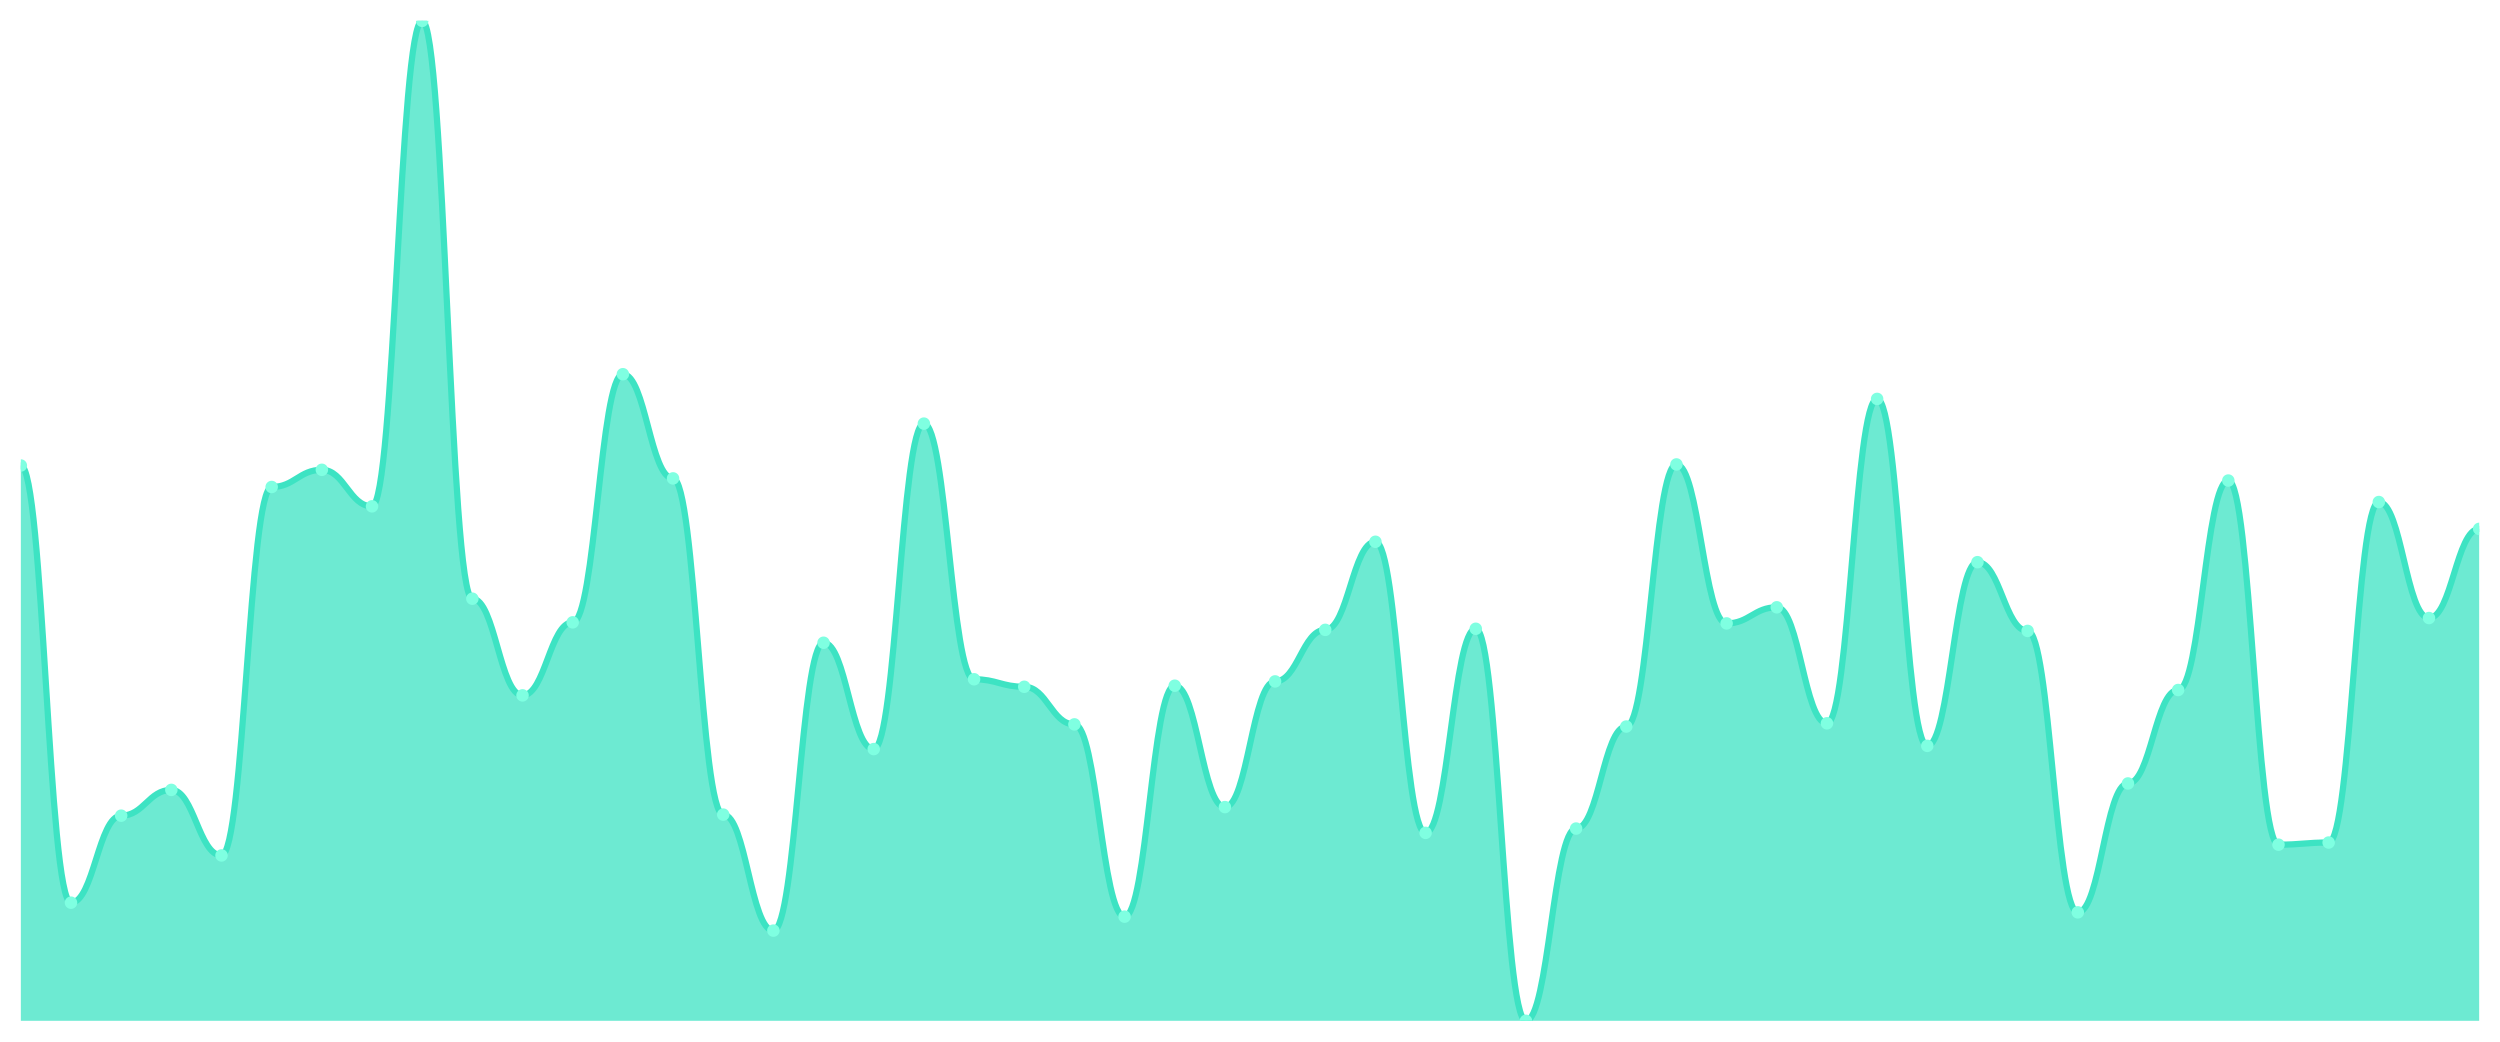
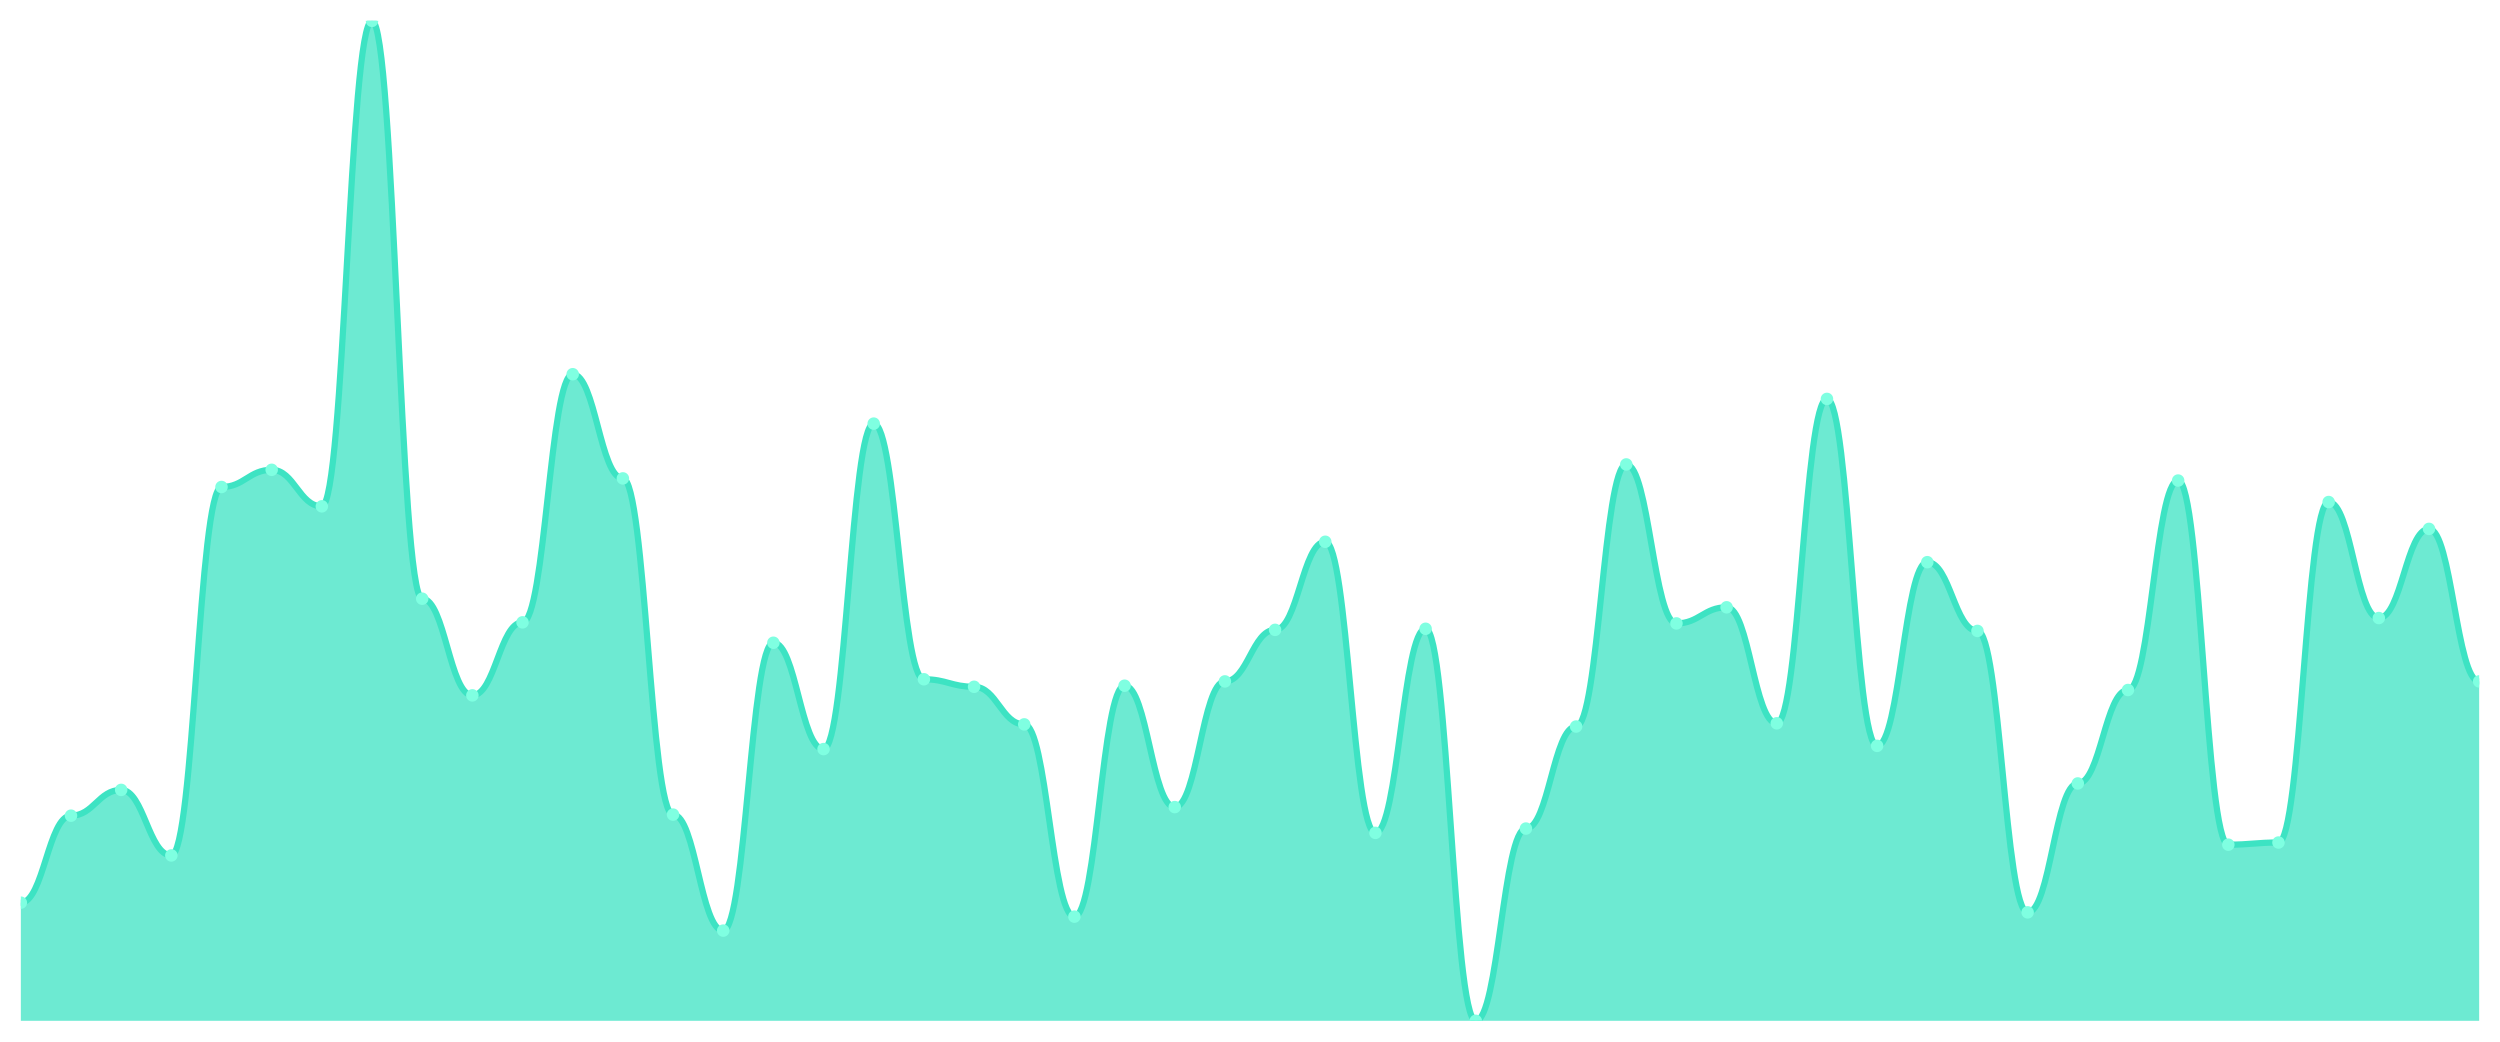
<svg xmlns="http://www.w3.org/2000/svg" viewBox="0 0 1200 500" width="1200" height="500">
  <defs>
    <clipPath id="c">
      <rect x="10" y="10" width="1180" height="480" />
    </clipPath>
  </defs>
  <rect width="1200" height="500" fill="none" />
  <g clip-path="url(#c)">
-     <path d="M 10,490 L 10,223.448 C 20.837,223.448 23.245,433.287 34.082,433.287 C 44.918,433.287 47.327,391.525 58.163,391.525 C 69,391.525 71.408,379.151 82.245,379.151 C 93.082,379.151 95.49,410.602 106.327,410.602 C 117.163,410.602 119.571,233.759 130.408,233.759 C 141.245,233.759 143.653,225.51 154.49,225.51 C 165.327,225.51 167.735,243.04 178.571,243.04 C 189.408,243.04 191.816,10 202.653,10 C 213.49,10 215.898,287.379 226.735,287.379 C 237.571,287.379 239.98,333.781 250.816,333.781 C 261.653,333.781 264.061,298.722 274.898,298.722 C 285.735,298.722 288.143,179.624 298.98,179.624 C 309.816,179.624 312.224,229.635 323.061,229.635 C 333.898,229.635 336.306,391.01 347.143,391.01 C 357.98,391.01 360.388,446.692 371.224,446.692 C 382.061,446.692 384.469,308.518 395.306,308.518 C 406.143,308.518 408.551,359.56 419.388,359.56 C 430.224,359.56 432.633,203.34 443.469,203.34 C 454.306,203.34 456.714,326.047 467.551,326.047 C 478.388,326.047 480.796,329.656 491.633,329.656 C 502.469,329.656 504.878,347.701 515.714,347.701 C 526.551,347.701 528.959,439.989 539.796,439.989 C 550.633,439.989 553.041,329.141 563.878,329.141 C 574.714,329.141 577.122,387.401 587.959,387.401 C 598.796,387.401 601.204,327.078 612.041,327.078 C 622.878,327.078 625.286,302.331 636.122,302.331 C 646.959,302.331 649.367,260.054 660.204,260.054 C 671.041,260.054 673.449,399.774 684.286,399.774 C 695.122,399.774 697.531,301.815 708.367,301.815 C 719.204,301.815 721.612,490 732.449,490 C 743.286,490 745.694,397.712 756.531,397.712 C 767.367,397.712 769.776,348.733 780.612,348.733 C 791.449,348.733 793.857,222.932 804.694,222.932 C 815.531,222.932 817.939,299.237 828.776,299.237 C 839.612,299.237 842.02,291.504 852.857,291.504 C 863.694,291.504 866.102,347.186 876.939,347.186 C 887.776,347.186 890.184,191.482 901.02,191.482 C 911.857,191.482 914.265,358.013 925.102,358.013 C 935.939,358.013 938.347,269.85 949.184,269.85 C 960.02,269.85 962.429,302.846 973.265,302.846 C 984.102,302.846 986.51,437.927 997.347,437.927 C 1008.184,437.927 1010.592,376.058 1021.429,376.058 C 1032.265,376.058 1034.673,331.203 1045.51,331.203 C 1056.347,331.203 1058.755,230.666 1069.592,230.666 C 1080.429,230.666 1082.837,405.446 1093.673,405.446 C 1104.51,405.446 1106.918,404.415 1117.755,404.415 C 1128.592,404.415 1131,240.977 1141.837,240.977 C 1152.673,240.977 1155.082,296.66 1165.918,296.66 C 1176.755,296.66 1179.163,253.867 1190,253.867 L 1190,490 Z" fill="rgba(61,227,195,0.75)" />
-     <path d="M 10,223.448 C 20.837,223.448 23.245,433.287 34.082,433.287 C 44.918,433.287 47.327,391.525 58.163,391.525 C 69,391.525 71.408,379.151 82.245,379.151 C 93.082,379.151 95.49,410.602 106.327,410.602 C 117.163,410.602 119.571,233.759 130.408,233.759 C 141.245,233.759 143.653,225.51 154.49,225.51 C 165.327,225.51 167.735,243.04 178.571,243.04 C 189.408,243.04 191.816,10 202.653,10 C 213.49,10 215.898,287.379 226.735,287.379 C 237.571,287.379 239.98,333.781 250.816,333.781 C 261.653,333.781 264.061,298.722 274.898,298.722 C 285.735,298.722 288.143,179.624 298.98,179.624 C 309.816,179.624 312.224,229.635 323.061,229.635 C 333.898,229.635 336.306,391.01 347.143,391.01 C 357.98,391.01 360.388,446.692 371.224,446.692 C 382.061,446.692 384.469,308.518 395.306,308.518 C 406.143,308.518 408.551,359.56 419.388,359.56 C 430.224,359.56 432.633,203.34 443.469,203.34 C 454.306,203.34 456.714,326.047 467.551,326.047 C 478.388,326.047 480.796,329.656 491.633,329.656 C 502.469,329.656 504.878,347.701 515.714,347.701 C 526.551,347.701 528.959,439.989 539.796,439.989 C 550.633,439.989 553.041,329.141 563.878,329.141 C 574.714,329.141 577.122,387.401 587.959,387.401 C 598.796,387.401 601.204,327.078 612.041,327.078 C 622.878,327.078 625.286,302.331 636.122,302.331 C 646.959,302.331 649.367,260.054 660.204,260.054 C 671.041,260.054 673.449,399.774 684.286,399.774 C 695.122,399.774 697.531,301.815 708.367,301.815 C 719.204,301.815 721.612,490 732.449,490 C 743.286,490 745.694,397.712 756.531,397.712 C 767.367,397.712 769.776,348.733 780.612,348.733 C 791.449,348.733 793.857,222.932 804.694,222.932 C 815.531,222.932 817.939,299.237 828.776,299.237 C 839.612,299.237 842.02,291.504 852.857,291.504 C 863.694,291.504 866.102,347.186 876.939,347.186 C 887.776,347.186 890.184,191.482 901.02,191.482 C 911.857,191.482 914.265,358.013 925.102,358.013 C 935.939,358.013 938.347,269.85 949.184,269.85 C 960.02,269.85 962.429,302.846 973.265,302.846 C 984.102,302.846 986.51,437.927 997.347,437.927 C 1008.184,437.927 1010.592,376.058 1021.429,376.058 C 1032.265,376.058 1034.673,331.203 1045.51,331.203 C 1056.347,331.203 1058.755,230.666 1069.592,230.666 C 1080.429,230.666 1082.837,405.446 1093.673,405.446 C 1104.51,405.446 1106.918,404.415 1117.755,404.415 C 1128.592,404.415 1131,240.977 1141.837,240.977 C 1152.673,240.977 1155.082,296.66 1165.918,296.66 C 1176.755,296.66 1179.163,253.867 1190,253.867" fill="none" stroke="#3de3c3" stroke-width="3" stroke-linecap="round" stroke-linejoin="round" />
-     <circle cx="10" cy="223.448" r="3" fill="#7fffe1" />
-     <circle cx="34.082" cy="433.287" r="3" fill="#7fffe1" />
-     <circle cx="58.163" cy="391.525" r="3" fill="#7fffe1" />
-     <circle cx="82.245" cy="379.151" r="3" fill="#7fffe1" />
-     <circle cx="106.327" cy="410.602" r="3" fill="#7fffe1" />
-     <circle cx="130.408" cy="233.759" r="3" fill="#7fffe1" />
-     <circle cx="154.49" cy="225.51" r="3" fill="#7fffe1" />
-     <circle cx="178.571" cy="243.04" r="3" fill="#7fffe1" />
-     <circle cx="202.653" cy="10" r="3" fill="#7fffe1" />
-     <circle cx="226.735" cy="287.379" r="3" fill="#7fffe1" />
-     <circle cx="250.816" cy="333.781" r="3" fill="#7fffe1" />
-     <circle cx="274.898" cy="298.722" r="3" fill="#7fffe1" />
-     <circle cx="298.98" cy="179.624" r="3" fill="#7fffe1" />
-     <circle cx="323.061" cy="229.635" r="3" fill="#7fffe1" />
-     <circle cx="347.143" cy="391.01" r="3" fill="#7fffe1" />
-     <circle cx="371.224" cy="446.692" r="3" fill="#7fffe1" />
-     <circle cx="395.306" cy="308.518" r="3" fill="#7fffe1" />
-     <circle cx="419.388" cy="359.56" r="3" fill="#7fffe1" />
-     <circle cx="443.469" cy="203.34" r="3" fill="#7fffe1" />
-     <circle cx="467.551" cy="326.047" r="3" fill="#7fffe1" />
-     <circle cx="491.633" cy="329.656" r="3" fill="#7fffe1" />
-     <circle cx="515.714" cy="347.701" r="3" fill="#7fffe1" />
-     <circle cx="539.796" cy="439.989" r="3" fill="#7fffe1" />
-     <circle cx="563.878" cy="329.141" r="3" fill="#7fffe1" />
-     <circle cx="587.959" cy="387.401" r="3" fill="#7fffe1" />
-     <circle cx="612.041" cy="327.078" r="3" fill="#7fffe1" />
-     <circle cx="636.122" cy="302.331" r="3" fill="#7fffe1" />
-     <circle cx="660.204" cy="260.054" r="3" fill="#7fffe1" />
-     <circle cx="684.286" cy="399.774" r="3" fill="#7fffe1" />
-     <circle cx="708.367" cy="301.815" r="3" fill="#7fffe1" />
-     <circle cx="732.449" cy="490" r="3" fill="#7fffe1" />
-     <circle cx="756.531" cy="397.712" r="3" fill="#7fffe1" />
-     <circle cx="780.612" cy="348.733" r="3" fill="#7fffe1" />
-     <circle cx="804.694" cy="222.932" r="3" fill="#7fffe1" />
-     <circle cx="828.776" cy="299.237" r="3" fill="#7fffe1" />
-     <circle cx="852.857" cy="291.504" r="3" fill="#7fffe1" />
-     <circle cx="876.939" cy="347.186" r="3" fill="#7fffe1" />
-     <circle cx="901.02" cy="191.482" r="3" fill="#7fffe1" />
-     <circle cx="925.102" cy="358.013" r="3" fill="#7fffe1" />
-     <circle cx="949.184" cy="269.85" r="3" fill="#7fffe1" />
-     <circle cx="973.265" cy="302.846" r="3" fill="#7fffe1" />
-     <circle cx="997.347" cy="437.927" r="3" fill="#7fffe1" />
-     <circle cx="1021.429" cy="376.058" r="3" fill="#7fffe1" />
-     <circle cx="1045.51" cy="331.203" r="3" fill="#7fffe1" />
-     <circle cx="1069.592" cy="230.666" r="3" fill="#7fffe1" />
-     <circle cx="1093.673" cy="405.446" r="3" fill="#7fffe1" />
-     <circle cx="1117.755" cy="404.415" r="3" fill="#7fffe1" />
-     <circle cx="1141.837" cy="240.977" r="3" fill="#7fffe1" />
-     <circle cx="1165.918" cy="296.66" r="3" fill="#7fffe1" />
-     <circle cx="1190" cy="253.867" r="3" fill="#7fffe1" />
+     <path d="M 10,490 L 10,433.287 C 20.837,433.287 23.245,391.525 34.082,391.525 C 44.918,391.525 47.327,379.151 58.163,379.151 C 69,379.151 71.408,410.602 82.245,410.602 C 93.082,410.602 95.49,233.759 106.327,233.759 C 117.163,233.759 119.571,225.51 130.408,225.51 C 141.245,225.51 143.653,243.04 154.49,243.04 C 165.327,243.04 167.735,10 178.571,10 C 189.408,10 191.816,287.379 202.653,287.379 C 213.49,287.379 215.898,333.781 226.735,333.781 C 237.571,333.781 239.98,298.722 250.816,298.722 C 261.653,298.722 264.061,179.624 274.898,179.624 C 285.735,179.624 288.143,229.635 298.98,229.635 C 309.816,229.635 312.224,391.01 323.061,391.01 C 333.898,391.01 336.306,446.692 347.143,446.692 C 357.98,446.692 360.388,308.518 371.224,308.518 C 382.061,308.518 384.469,359.56 395.306,359.56 C 406.143,359.56 408.551,203.34 419.388,203.34 C 430.224,203.34 432.633,326.047 443.469,326.047 C 454.306,326.047 456.714,329.656 467.551,329.656 C 478.388,329.656 480.796,347.701 491.633,347.701 C 502.469,347.701 504.878,439.989 515.714,439.989 C 526.551,439.989 528.959,329.141 539.796,329.141 C 550.633,329.141 553.041,387.401 563.878,387.401 C 574.714,387.401 577.122,327.078 587.959,327.078 C 598.796,327.078 601.204,302.331 612.041,302.331 C 622.878,302.331 625.286,260.054 636.122,260.054 C 646.959,260.054 649.367,399.774 660.204,399.774 C 671.041,399.774 673.449,301.815 684.286,301.815 C 695.122,301.815 697.531,490 708.367,490 C 719.204,490 721.612,397.712 732.449,397.712 C 743.286,397.712 745.694,348.733 756.531,348.733 C 767.367,348.733 769.776,222.932 780.612,222.932 C 791.449,222.932 793.857,299.237 804.694,299.237 C 815.531,299.237 817.939,291.504 828.776,291.504 C 839.612,291.504 842.02,347.186 852.857,347.186 C 863.694,347.186 866.102,191.482 876.939,191.482 C 887.776,191.482 890.184,358.013 901.02,358.013 C 911.857,358.013 914.265,269.85 925.102,269.85 C 935.939,269.85 938.347,302.846 949.184,302.846 C 960.02,302.846 962.429,437.927 973.265,437.927 C 984.102,437.927 986.51,376.058 997.347,376.058 C 1008.184,376.058 1010.592,331.203 1021.429,331.203 C 1032.265,331.203 1034.673,230.666 1045.51,230.666 C 1056.347,230.666 1058.755,405.446 1069.592,405.446 C 1080.429,405.446 1082.837,404.415 1093.673,404.415 C 1104.51,404.415 1106.918,240.977 1117.755,240.977 C 1128.592,240.977 1131,296.66 1141.837,296.66 C 1152.673,296.66 1155.082,253.867 1165.918,253.867 C 1176.755,253.867 1179.163,327.078 1190,327.078 L 1190,490 Z" fill="rgba(61,227,195,0.75)" />
+     <path d="M 10,433.287 C 20.837,433.287 23.245,391.525 34.082,391.525 C 44.918,391.525 47.327,379.151 58.163,379.151 C 69,379.151 71.408,410.602 82.245,410.602 C 93.082,410.602 95.49,233.759 106.327,233.759 C 117.163,233.759 119.571,225.51 130.408,225.51 C 141.245,225.51 143.653,243.04 154.49,243.04 C 165.327,243.04 167.735,10 178.571,10 C 189.408,10 191.816,287.379 202.653,287.379 C 213.49,287.379 215.898,333.781 226.735,333.781 C 237.571,333.781 239.98,298.722 250.816,298.722 C 261.653,298.722 264.061,179.624 274.898,179.624 C 285.735,179.624 288.143,229.635 298.98,229.635 C 309.816,229.635 312.224,391.01 323.061,391.01 C 333.898,391.01 336.306,446.692 347.143,446.692 C 357.98,446.692 360.388,308.518 371.224,308.518 C 382.061,308.518 384.469,359.56 395.306,359.56 C 406.143,359.56 408.551,203.34 419.388,203.34 C 430.224,203.34 432.633,326.047 443.469,326.047 C 454.306,326.047 456.714,329.656 467.551,329.656 C 478.388,329.656 480.796,347.701 491.633,347.701 C 502.469,347.701 504.878,439.989 515.714,439.989 C 526.551,439.989 528.959,329.141 539.796,329.141 C 550.633,329.141 553.041,387.401 563.878,387.401 C 574.714,387.401 577.122,327.078 587.959,327.078 C 598.796,327.078 601.204,302.331 612.041,302.331 C 622.878,302.331 625.286,260.054 636.122,260.054 C 646.959,260.054 649.367,399.774 660.204,399.774 C 671.041,399.774 673.449,301.815 684.286,301.815 C 695.122,301.815 697.531,490 708.367,490 C 719.204,490 721.612,397.712 732.449,397.712 C 743.286,397.712 745.694,348.733 756.531,348.733 C 767.367,348.733 769.776,222.932 780.612,222.932 C 791.449,222.932 793.857,299.237 804.694,299.237 C 815.531,299.237 817.939,291.504 828.776,291.504 C 839.612,291.504 842.02,347.186 852.857,347.186 C 863.694,347.186 866.102,191.482 876.939,191.482 C 887.776,191.482 890.184,358.013 901.02,358.013 C 911.857,358.013 914.265,269.85 925.102,269.85 C 935.939,269.85 938.347,302.846 949.184,302.846 C 960.02,302.846 962.429,437.927 973.265,437.927 C 984.102,437.927 986.51,376.058 997.347,376.058 C 1008.184,376.058 1010.592,331.203 1021.429,331.203 C 1032.265,331.203 1034.673,230.666 1045.51,230.666 C 1056.347,230.666 1058.755,405.446 1069.592,405.446 C 1080.429,405.446 1082.837,404.415 1093.673,404.415 C 1104.51,404.415 1106.918,240.977 1117.755,240.977 C 1128.592,240.977 1131,296.66 1141.837,296.66 C 1152.673,296.66 1155.082,253.867 1165.918,253.867 C 1176.755,253.867 1179.163,327.078 1190,327.078" fill="none" stroke="#3de3c3" stroke-width="3" stroke-linecap="round" stroke-linejoin="round" />
+     <circle cx="10" cy="433.287" r="3" fill="#7fffe1" />
+     <circle cx="34.082" cy="391.525" r="3" fill="#7fffe1" />
+     <circle cx="58.163" cy="379.151" r="3" fill="#7fffe1" />
+     <circle cx="82.245" cy="410.602" r="3" fill="#7fffe1" />
+     <circle cx="106.327" cy="233.759" r="3" fill="#7fffe1" />
+     <circle cx="130.408" cy="225.51" r="3" fill="#7fffe1" />
+     <circle cx="154.49" cy="243.04" r="3" fill="#7fffe1" />
+     <circle cx="178.571" cy="10" r="3" fill="#7fffe1" />
+     <circle cx="202.653" cy="287.379" r="3" fill="#7fffe1" />
+     <circle cx="226.735" cy="333.781" r="3" fill="#7fffe1" />
+     <circle cx="250.816" cy="298.722" r="3" fill="#7fffe1" />
+     <circle cx="274.898" cy="179.624" r="3" fill="#7fffe1" />
+     <circle cx="298.98" cy="229.635" r="3" fill="#7fffe1" />
+     <circle cx="323.061" cy="391.01" r="3" fill="#7fffe1" />
+     <circle cx="347.143" cy="446.692" r="3" fill="#7fffe1" />
+     <circle cx="371.224" cy="308.518" r="3" fill="#7fffe1" />
+     <circle cx="395.306" cy="359.56" r="3" fill="#7fffe1" />
+     <circle cx="419.388" cy="203.34" r="3" fill="#7fffe1" />
+     <circle cx="443.469" cy="326.047" r="3" fill="#7fffe1" />
+     <circle cx="467.551" cy="329.656" r="3" fill="#7fffe1" />
+     <circle cx="491.633" cy="347.701" r="3" fill="#7fffe1" />
+     <circle cx="515.714" cy="439.989" r="3" fill="#7fffe1" />
+     <circle cx="539.796" cy="329.141" r="3" fill="#7fffe1" />
+     <circle cx="563.878" cy="387.401" r="3" fill="#7fffe1" />
+     <circle cx="587.959" cy="327.078" r="3" fill="#7fffe1" />
+     <circle cx="612.041" cy="302.331" r="3" fill="#7fffe1" />
+     <circle cx="636.122" cy="260.054" r="3" fill="#7fffe1" />
+     <circle cx="660.204" cy="399.774" r="3" fill="#7fffe1" />
+     <circle cx="684.286" cy="301.815" r="3" fill="#7fffe1" />
+     <circle cx="708.367" cy="490" r="3" fill="#7fffe1" />
+     <circle cx="732.449" cy="397.712" r="3" fill="#7fffe1" />
+     <circle cx="756.531" cy="348.733" r="3" fill="#7fffe1" />
+     <circle cx="780.612" cy="222.932" r="3" fill="#7fffe1" />
+     <circle cx="804.694" cy="299.237" r="3" fill="#7fffe1" />
+     <circle cx="828.776" cy="291.504" r="3" fill="#7fffe1" />
+     <circle cx="852.857" cy="347.186" r="3" fill="#7fffe1" />
+     <circle cx="876.939" cy="191.482" r="3" fill="#7fffe1" />
+     <circle cx="901.02" cy="358.013" r="3" fill="#7fffe1" />
+     <circle cx="925.102" cy="269.85" r="3" fill="#7fffe1" />
+     <circle cx="949.184" cy="302.846" r="3" fill="#7fffe1" />
+     <circle cx="973.265" cy="437.927" r="3" fill="#7fffe1" />
+     <circle cx="997.347" cy="376.058" r="3" fill="#7fffe1" />
+     <circle cx="1021.429" cy="331.203" r="3" fill="#7fffe1" />
+     <circle cx="1045.51" cy="230.666" r="3" fill="#7fffe1" />
+     <circle cx="1069.592" cy="405.446" r="3" fill="#7fffe1" />
+     <circle cx="1093.673" cy="404.415" r="3" fill="#7fffe1" />
+     <circle cx="1117.755" cy="240.977" r="3" fill="#7fffe1" />
+     <circle cx="1141.837" cy="296.66" r="3" fill="#7fffe1" />
+     <circle cx="1165.918" cy="253.867" r="3" fill="#7fffe1" />
+     <circle cx="1190" cy="327.078" r="3" fill="#7fffe1" />
  </g>
</svg>
